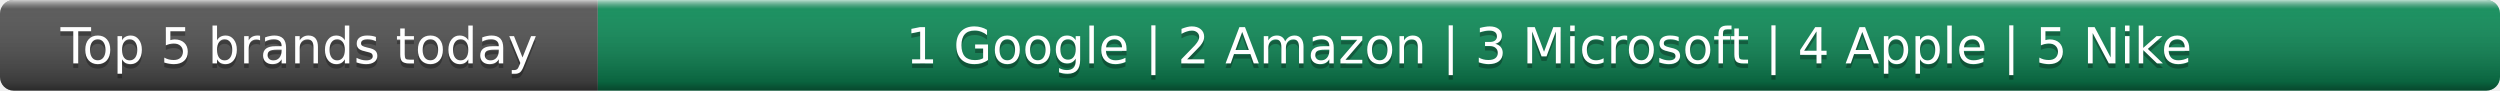
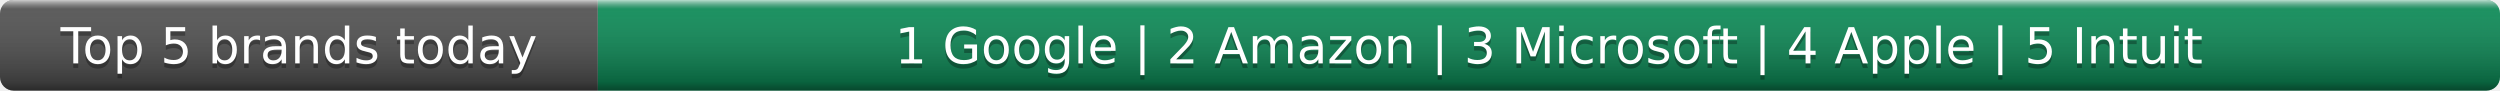
- <svg xmlns="http://www.w3.org/2000/svg" width="552" height="20" role="img" aria-label="Top 5 brands today: Google, Amazon, Microsoft, Apple, Nike">
+ <svg xmlns="http://www.w3.org/2000/svg" width="552" height="20" role="img" aria-label="Top 5 brands today: Google, Amazon, Microsoft, Apple, Intuit">
  <linearGradient id="s" x2="0" y2="100%">
    <stop offset="0" stop-color="#fff" stop-opacity=".7" />
    <stop offset=".1" stop-color="#aaa" stop-opacity=".1" />
    <stop offset=".9" stop-opacity=".3" />
    <stop offset="1" stop-opacity=".5" />
  </linearGradient>
  <clipPath id="r">
    <rect width="552" height="20" rx="3" fill="#fff" />
  </clipPath>
  <g clip-path="url(#r)">
    <rect width="132" height="20" fill="#555" />
    <rect x="132" width="420" height="20" fill="#0e8f5a" />
    <rect width="552" height="20" fill="url(#s)" />
  </g>
  <g fill="#fff" text-anchor="middle" font-family="Verdana,Geneva,DejaVu Sans,sans-serif" text-rendering="geometricPrecision" font-size="11">
    <text x="66.0" y="15" fill="#010101" fill-opacity=".3">Top 5 brands today</text>
    <text x="66.0" y="14">Top 5 brands today</text>
-     <text x="342.0" y="15" fill="#010101" fill-opacity=".3">1 Google | 2 Amazon | 3 Microsoft | 4 Apple | 5 Nike</text>
-     <text x="342.0" y="14">1 Google | 2 Amazon | 3 Microsoft | 4 Apple | 5 Nike</text>
+     <text x="342.0" y="15" fill="#010101" fill-opacity=".3">1 Google | 2 Amazon | 3 Microsoft | 4 Apple | 5 Intuit</text>
+     <text x="342.0" y="14">1 Google | 2 Amazon | 3 Microsoft | 4 Apple | 5 Intuit</text>
  </g>
</svg>
